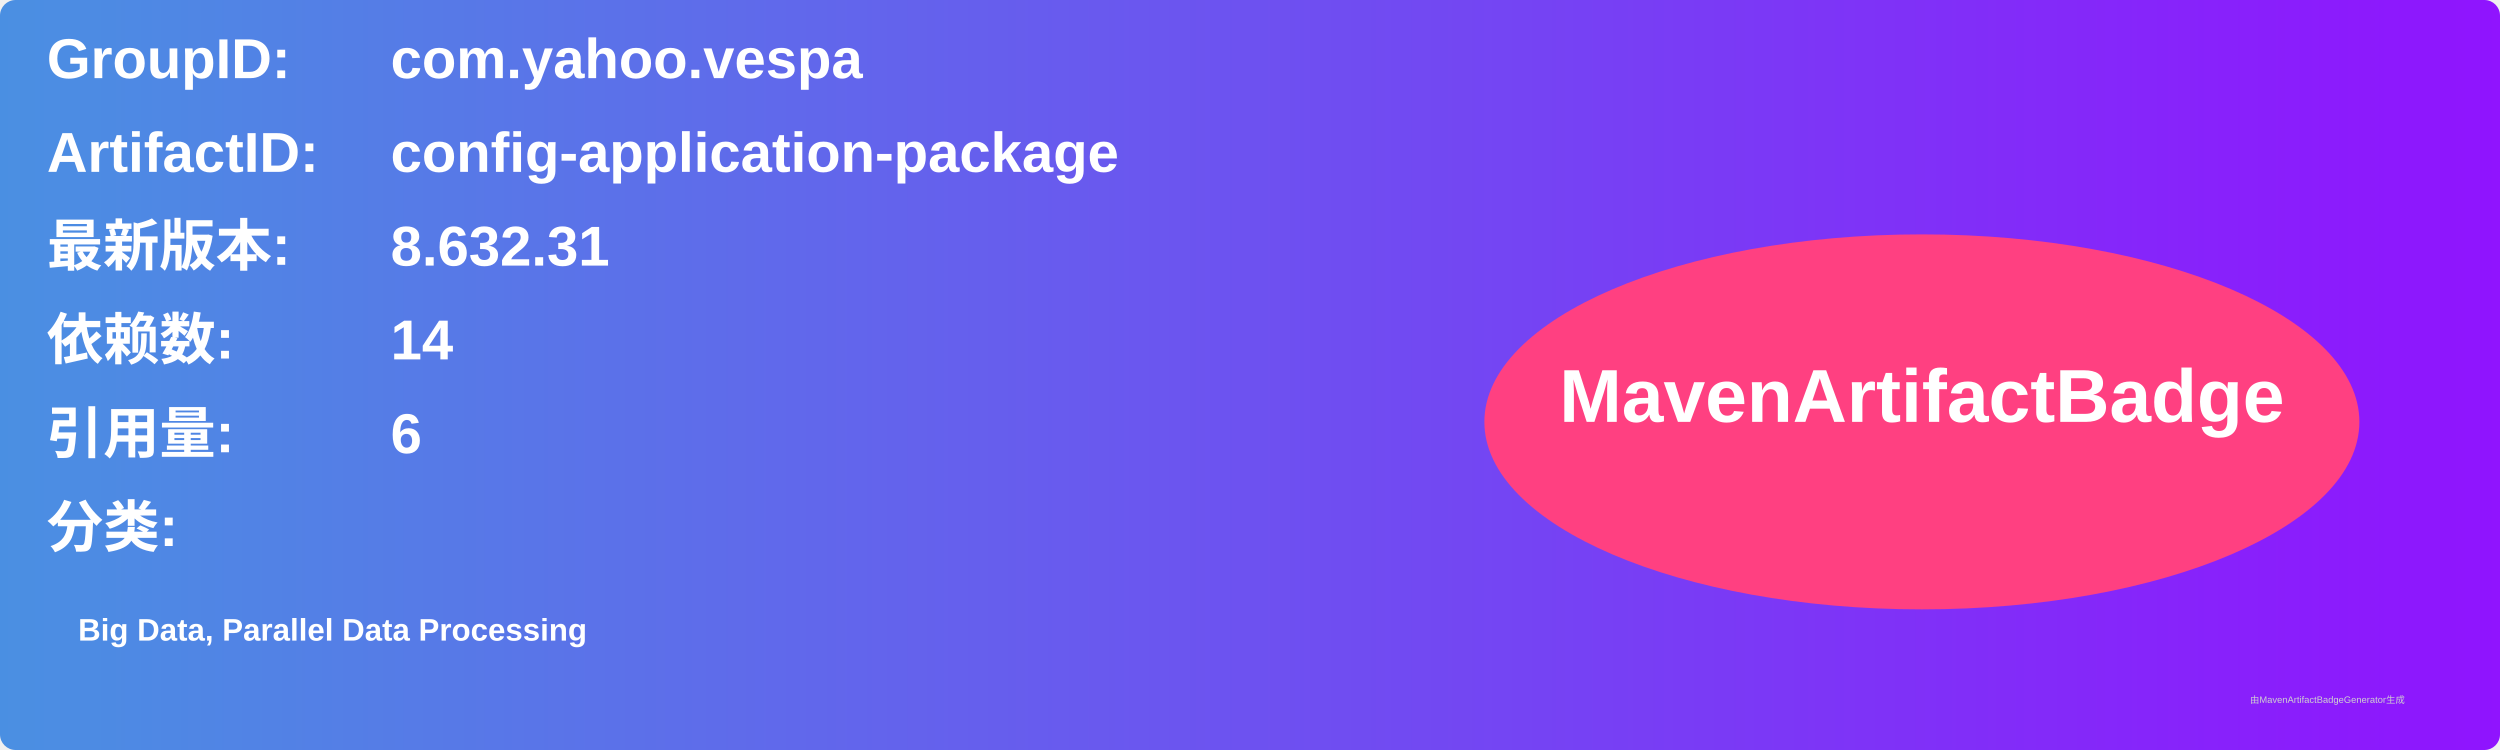
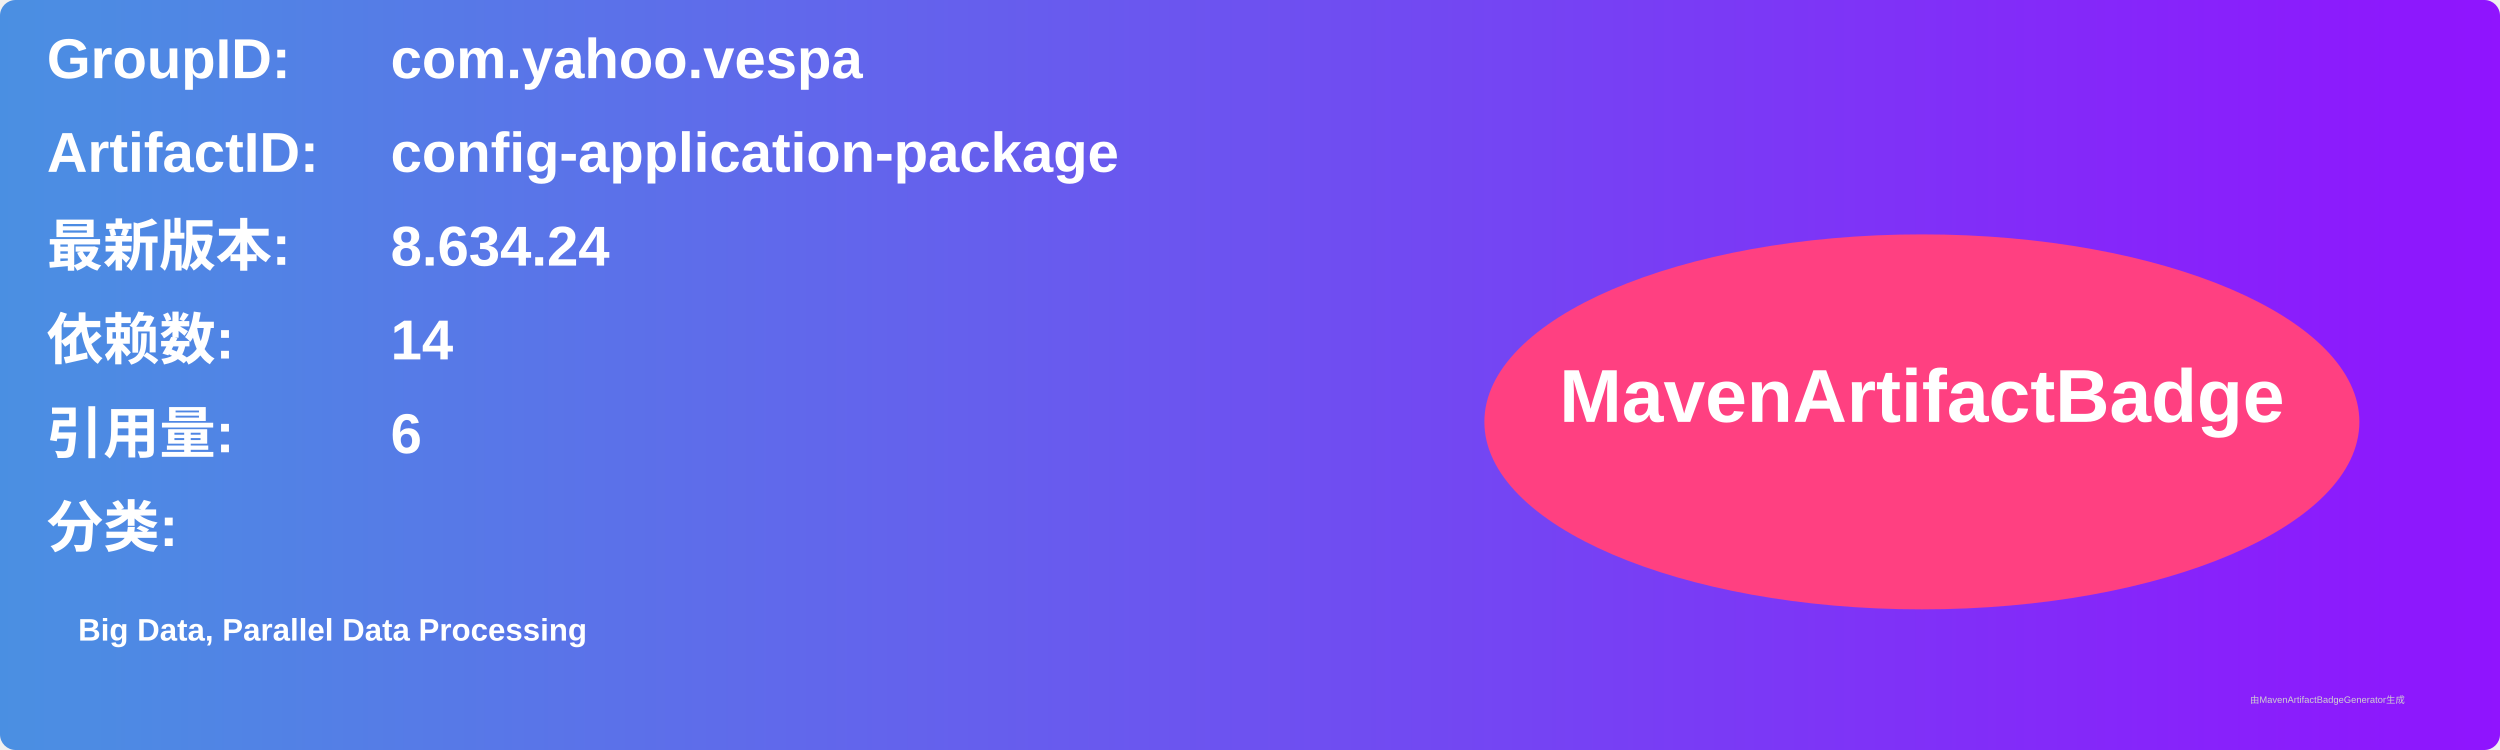
<svg xmlns="http://www.w3.org/2000/svg" width="800" height="240" viewBox="0 0 800 240">
  <linearGradient id="grad" x1="0%" y1="0%" x2="100%" y2="0%">
    <stop offset="0%" stop-color="#4a90e2" />
    <stop offset="100%" stop-color="#9013fe" />
  </linearGradient>
  <rect width="100%" height="100%" rx="5" ry="5" fill="url(#grad)" />
  <g transform="translate(15, 15)">
    <text x="0" y="10" font-family="Arial" font-size="18" fill="white" font-weight="bold" width="260">GroupID:</text>
    <text x="110" y="10" font-family="Arial" font-size="18" fill="white" font-weight="bold" width="460">com.yahoo.vespa</text>
    <text x="0" y="40" font-family="Arial" font-size="18" fill="white" font-weight="bold" width="260">ArtifactID:</text>
    <text x="110" y="40" font-family="Arial" font-size="18" fill="white" font-weight="bold" width="460">config-application-package</text>
    <text x="0" y="70" font-family="Arial" font-size="18" fill="white" font-weight="bold">最新版本:</text>
    <text x="110" y="70" font-family="Arial" font-size="18" fill="white" font-weight="bold">
-       <tspan font-weight="bold">8.632.31</tspan>
+       <tspan font-weight="bold">8.634.24</tspan>
    </text>
    <text x="0" y="100" font-family="Arial" font-size="18" fill="white" font-weight="bold">依赖数: </text>
    <text x="110" y="100" font-family="Arial" font-size="18" fill="white">
      <tspan font-weight="bold">14</tspan>
    </text>
    <text x="0" y="130" font-family="Arial" font-size="18" fill="white" font-weight="bold">引用量: </text>
    <text x="110" y="130" font-family="Arial" font-size="18" fill="white">
      <tspan font-weight="bold">6</tspan>
    </text>
    <text x="0" y="160" font-family="Arial" font-size="18" fill="white" font-weight="bold">分类:</text>
    <text x="10" y="190" font-family="Arial" font-size="10" fill="white">
      <tspan font-weight="bold">Big Data, Parallel Data Processing</tspan>
    </text>
    <ellipse cx="600" cy="120" rx="140" ry="60" fill="#ff4081" />
    <text x="600" y="120" text-anchor="middle" font-family="Arial" font-size="24" fill="white" font-weight="bold">MavenArtifactBadge</text>
  </g>
  <text x="720" y="225" font-family="Arial" font-size="3" fill="#d0d0d0">由MavenArtifactBadgeGenerator生成</text>
</svg>
